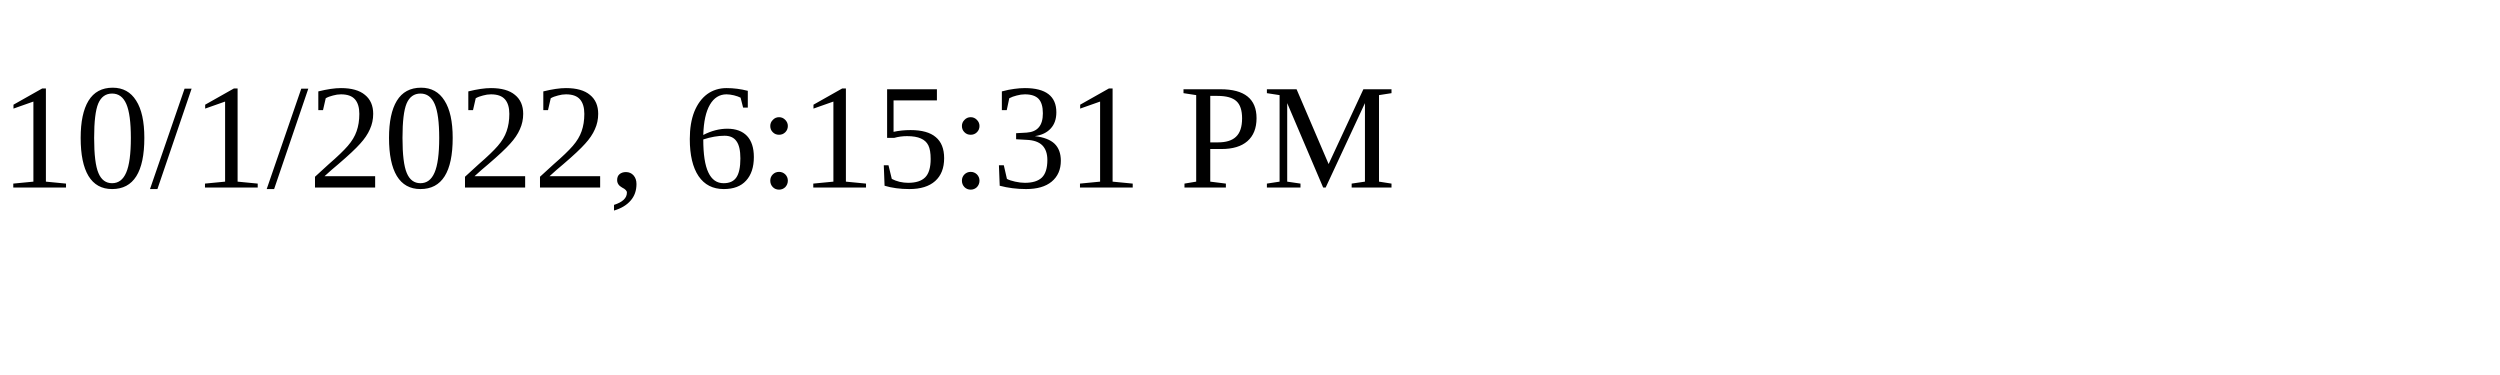
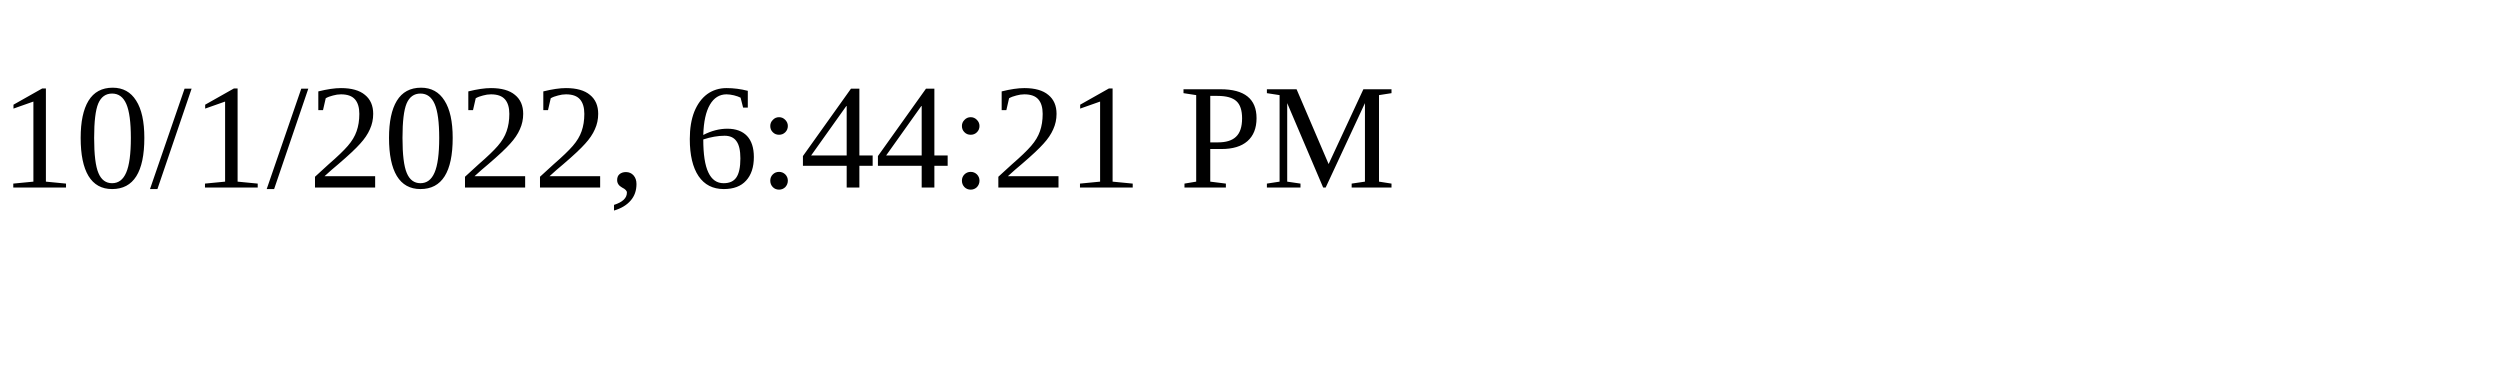
<svg xmlns="http://www.w3.org/2000/svg" height="30" width="200">
-   <text x="0" y="15">10/1/2022, 6:15:31 PM</text>
+   <text x="0" y="15">10/1/2022, 6:44:21 PM</text>
</svg>
